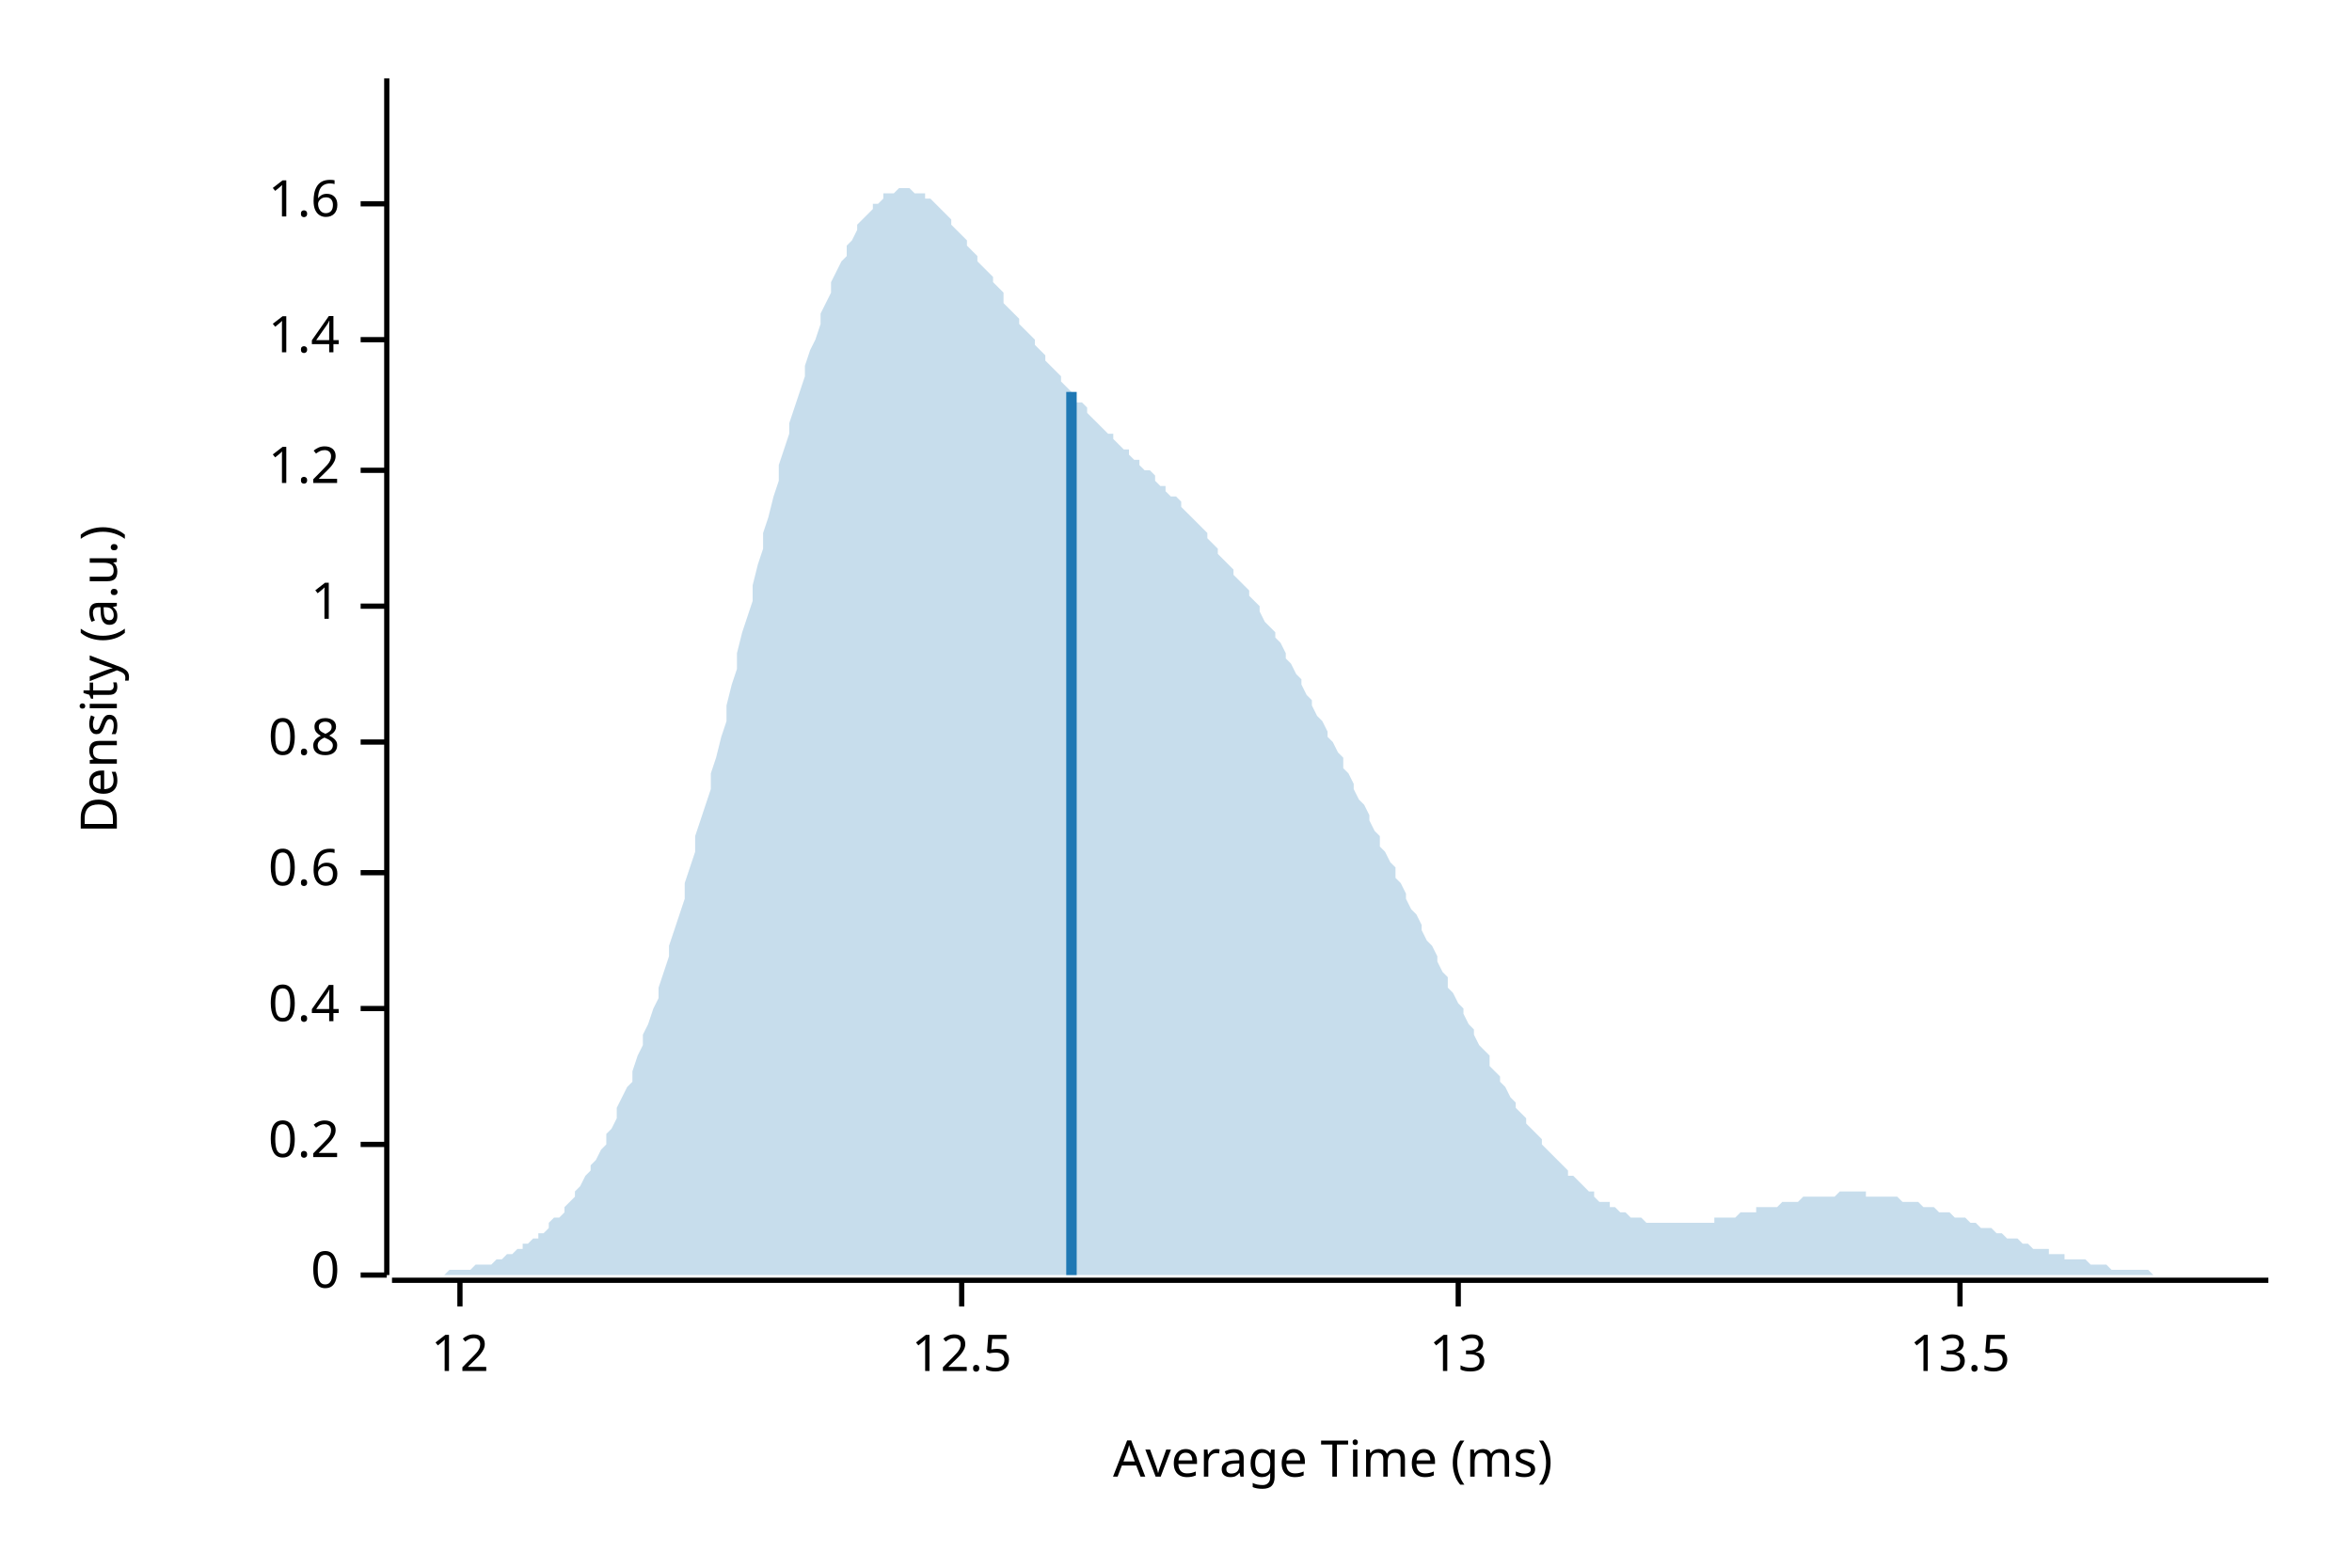
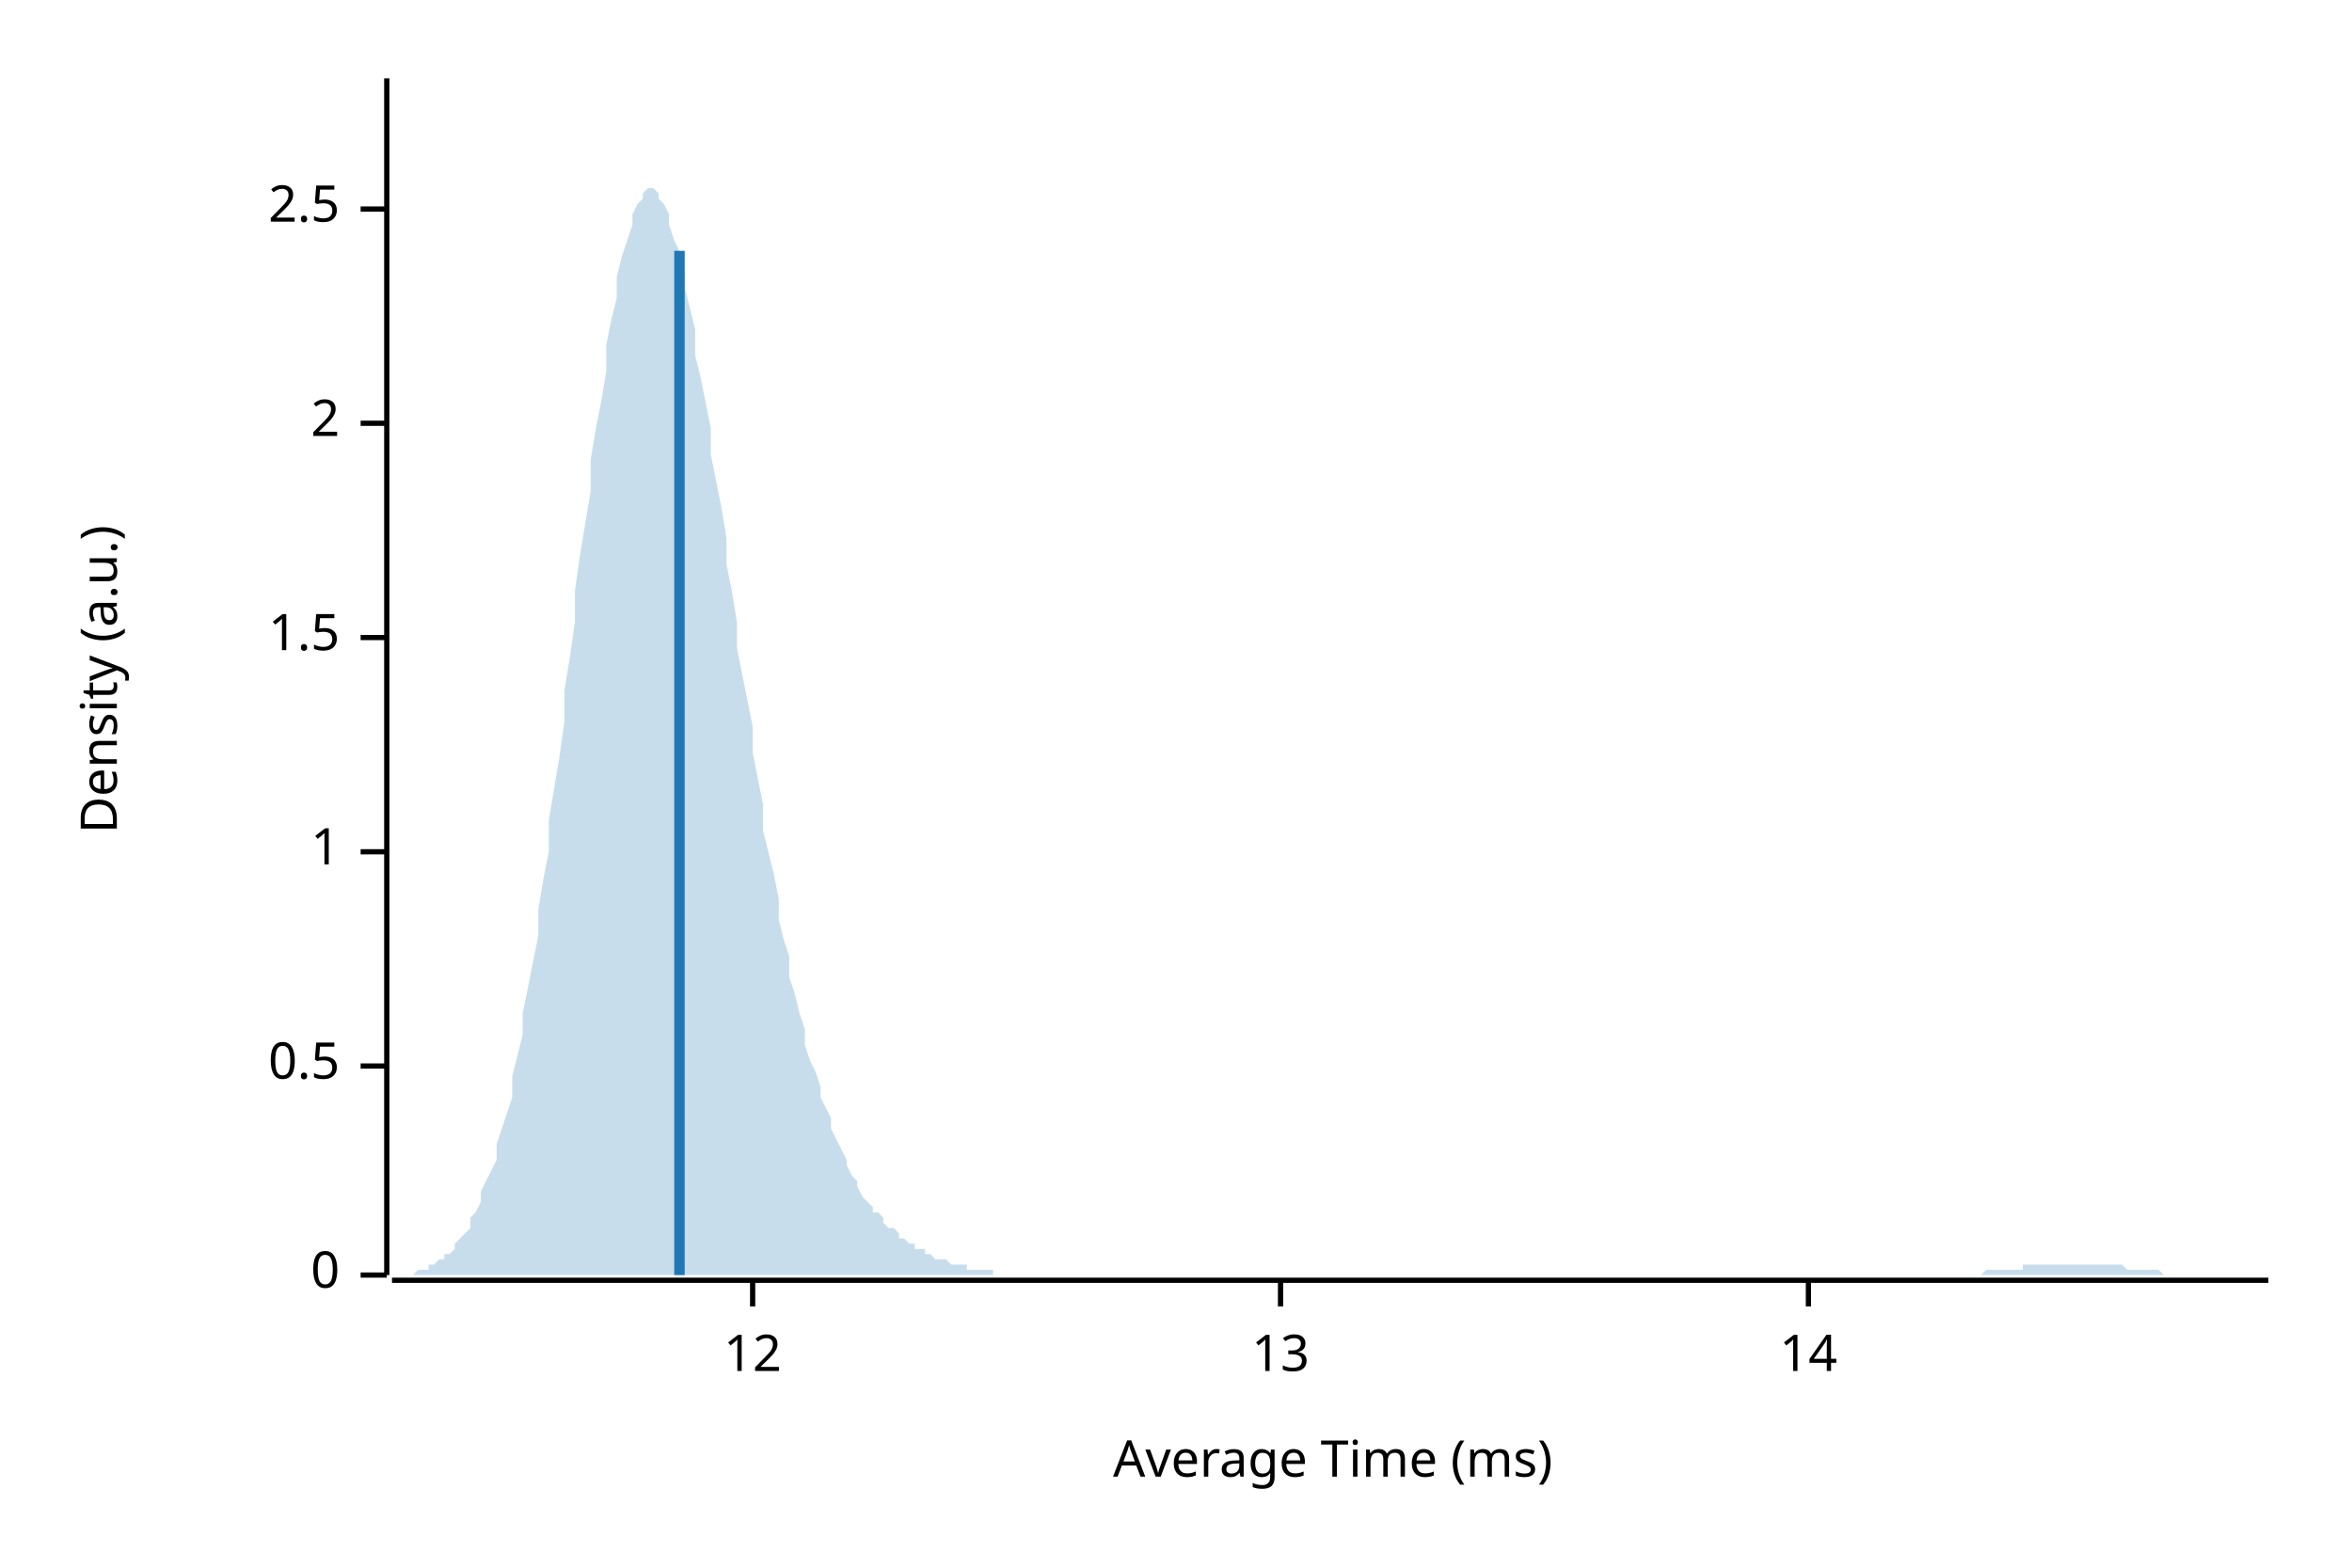
<svg xmlns="http://www.w3.org/2000/svg" width="450" height="300" viewBox="0 0 450 300">
  <text x="15" y="130" dy="0.76em" text-anchor="middle" font-family="sans-serif" font-size="9.677" opacity="1" fill="#000000" transform="rotate(270, 15, 130)">
Density (a.u.)
</text>
  <text x="255" y="285" dy="-0.5ex" text-anchor="middle" font-family="sans-serif" font-size="9.677" opacity="1" fill="#000000">
Average Time (ms)
</text>
  <polyline fill="none" opacity="1" stroke="#000000" stroke-width="1" points="74,15 74,244 " />
  <text x="65" y="244" dy="0.5ex" text-anchor="end" font-family="sans-serif" font-size="9.677" opacity="1" fill="#000000">
0
</text>
  <polyline fill="none" opacity="1" stroke="#000000" stroke-width="1" points="69,244 74,244 " />
-   <text x="65" y="219" dy="0.5ex" text-anchor="end" font-family="sans-serif" font-size="9.677" opacity="1" fill="#000000">
- 0.2
+   <text x="65" y="204" dy="0.5ex" text-anchor="end" font-family="sans-serif" font-size="9.677" opacity="1" fill="#000000">
+ 0.5
</text>
-   <polyline fill="none" opacity="1" stroke="#000000" stroke-width="1" points="69,219 74,219 " />
-   <text x="65" y="193" dy="0.5ex" text-anchor="end" font-family="sans-serif" font-size="9.677" opacity="1" fill="#000000">
- 0.4
- </text>
-   <polyline fill="none" opacity="1" stroke="#000000" stroke-width="1" points="69,193 74,193 " />
-   <text x="65" y="167" dy="0.5ex" text-anchor="end" font-family="sans-serif" font-size="9.677" opacity="1" fill="#000000">
- 0.6
- </text>
-   <polyline fill="none" opacity="1" stroke="#000000" stroke-width="1" points="69,167 74,167 " />
-   <text x="65" y="142" dy="0.5ex" text-anchor="end" font-family="sans-serif" font-size="9.677" opacity="1" fill="#000000">
- 0.8
- </text>
-   <polyline fill="none" opacity="1" stroke="#000000" stroke-width="1" points="69,142 74,142 " />
-   <text x="65" y="116" dy="0.5ex" text-anchor="end" font-family="sans-serif" font-size="9.677" opacity="1" fill="#000000">
+   <polyline fill="none" opacity="1" stroke="#000000" stroke-width="1" points="69,204 74,204 " />
+   <text x="65" y="163" dy="0.5ex" text-anchor="end" font-family="sans-serif" font-size="9.677" opacity="1" fill="#000000">
1
</text>
-   <polyline fill="none" opacity="1" stroke="#000000" stroke-width="1" points="69,116 74,116 " />
-   <text x="65" y="90" dy="0.5ex" text-anchor="end" font-family="sans-serif" font-size="9.677" opacity="1" fill="#000000">
- 1.2
+   <polyline fill="none" opacity="1" stroke="#000000" stroke-width="1" points="69,163 74,163 " />
+   <text x="65" y="122" dy="0.5ex" text-anchor="end" font-family="sans-serif" font-size="9.677" opacity="1" fill="#000000">
+ 1.5
</text>
-   <polyline fill="none" opacity="1" stroke="#000000" stroke-width="1" points="69,90 74,90 " />
-   <text x="65" y="65" dy="0.5ex" text-anchor="end" font-family="sans-serif" font-size="9.677" opacity="1" fill="#000000">
- 1.4
+   <polyline fill="none" opacity="1" stroke="#000000" stroke-width="1" points="69,122 74,122 " />
+   <text x="65" y="81" dy="0.5ex" text-anchor="end" font-family="sans-serif" font-size="9.677" opacity="1" fill="#000000">
+ 2
</text>
-   <polyline fill="none" opacity="1" stroke="#000000" stroke-width="1" points="69,65 74,65 " />
-   <text x="65" y="39" dy="0.5ex" text-anchor="end" font-family="sans-serif" font-size="9.677" opacity="1" fill="#000000">
- 1.6
+   <polyline fill="none" opacity="1" stroke="#000000" stroke-width="1" points="69,81 74,81 " />
+   <text x="65" y="40" dy="0.5ex" text-anchor="end" font-family="sans-serif" font-size="9.677" opacity="1" fill="#000000">
+ 2.5
</text>
-   <polyline fill="none" opacity="1" stroke="#000000" stroke-width="1" points="69,39 74,39 " />
+   <polyline fill="none" opacity="1" stroke="#000000" stroke-width="1" points="69,40 74,40 " />
  <polyline fill="none" opacity="1" stroke="#000000" stroke-width="1" points="75,245 434,245 " />
-   <text x="88" y="255" dy="0.76em" text-anchor="middle" font-family="sans-serif" font-size="9.677" opacity="1" fill="#000000">
+   <text x="144" y="255" dy="0.76em" text-anchor="middle" font-family="sans-serif" font-size="9.677" opacity="1" fill="#000000">
12
</text>
-   <polyline fill="none" opacity="1" stroke="#000000" stroke-width="1" points="88,245 88,250 " />
-   <text x="184" y="255" dy="0.76em" text-anchor="middle" font-family="sans-serif" font-size="9.677" opacity="1" fill="#000000">
- 12.5
- </text>
-   <polyline fill="none" opacity="1" stroke="#000000" stroke-width="1" points="184,245 184,250 " />
-   <text x="279" y="255" dy="0.76em" text-anchor="middle" font-family="sans-serif" font-size="9.677" opacity="1" fill="#000000">
+   <polyline fill="none" opacity="1" stroke="#000000" stroke-width="1" points="144,245 144,250 " />
+   <text x="245" y="255" dy="0.76em" text-anchor="middle" font-family="sans-serif" font-size="9.677" opacity="1" fill="#000000">
13
</text>
-   <polyline fill="none" opacity="1" stroke="#000000" stroke-width="1" points="279,245 279,250 " />
-   <text x="375" y="255" dy="0.76em" text-anchor="middle" font-family="sans-serif" font-size="9.677" opacity="1" fill="#000000">
- 13.5
+   <polyline fill="none" opacity="1" stroke="#000000" stroke-width="1" points="245,245 245,250 " />
+   <text x="346" y="255" dy="0.76em" text-anchor="middle" font-family="sans-serif" font-size="9.677" opacity="1" fill="#000000">
+ 14
</text>
-   <polyline fill="none" opacity="1" stroke="#000000" stroke-width="1" points="375,245 375,250 " />
-   <polygon opacity="0.25" fill="#1F78B4" points="75,244 75,244 76,244 77,244 77,244 78,244 79,244 80,244 80,244 81,244 82,244 82,244 83,244 84,244 85,244 85,244 86,243 87,243 87,243 88,243 89,243 90,243 90,243 91,242 92,242 92,242 93,242 94,242 95,241 95,241 96,241 97,240 98,240 98,240 99,239 100,239 100,238 101,238 102,237 103,237 103,236 104,236 105,235 105,234 106,233 107,233 108,232 108,231 109,230 110,229 110,228 111,227 112,225 113,224 113,223 114,222 115,220 116,219 116,217 117,216 118,214 118,212 119,210 120,208 121,207 121,205 122,202 123,200 123,198 124,196 125,193 126,191 126,189 127,186 128,183 128,181 129,178 130,175 131,172 131,169 132,166 133,163 133,160 134,157 135,154 136,151 136,148 137,145 138,141 139,138 139,135 140,131 141,128 141,125 142,121 143,118 144,115 144,112 145,108 146,105 146,102 147,99 148,95 149,92 149,89 150,86 151,83 151,81 152,78 153,75 154,72 154,70 155,67 156,65 157,62 157,60 158,58 159,56 159,54 160,52 161,50 162,49 162,47 163,46 164,44 164,43 165,42 166,41 167,40 167,39 168,39 169,38 169,37 170,37 171,37 172,36 172,36 173,36 174,36 175,37 175,37 176,37 177,37 177,38 178,38 179,39 180,40 180,40 181,41 182,42 182,43 183,44 184,45 185,46 185,47 186,48 187,49 187,50 188,51 189,52 190,53 190,54 191,55 192,56 192,58 193,59 194,60 195,61 195,62 196,63 197,64 198,65 198,66 199,67 200,68 200,69 201,70 202,71 203,72 203,73 204,74 205,75 205,76 206,77 207,77 208,78 208,79 209,80 210,81 210,81 211,82 212,83 213,83 213,84 214,85 215,86 216,86 216,87 217,88 218,88 218,89 219,90 220,90 221,91 221,92 222,93 223,93 223,94 224,95 225,95 226,96 226,97 227,98 228,99 228,99 229,100 230,101 231,102 231,103 232,104 233,105 233,106 234,107 235,108 236,109 236,110 237,111 238,112 239,113 239,114 240,115 241,116 241,117 242,119 243,120 244,121 244,122 245,123 246,125 246,126 247,127 248,129 249,130 249,131 250,133 251,134 251,135 252,137 253,138 254,140 254,141 255,142 256,144 257,145 257,147 258,148 259,150 259,151 260,153 261,154 262,156 262,157 263,159 264,160 264,162 265,163 266,165 267,166 267,168 268,169 269,171 269,172 270,174 271,175 272,177 272,178 273,180 274,181 275,183 275,184 276,186 277,187 277,189 278,190 279,192 280,193 280,194 281,196 282,197 282,198 283,200 284,201 285,202 285,204 286,205 287,206 287,207 288,208 289,210 290,211 290,212 291,213 292,214 292,215 293,216 294,217 295,218 295,219 296,220 297,221 298,222 298,222 299,223 300,224 300,225 301,225 302,226 303,227 303,227 304,228 305,228 305,229 306,230 307,230 308,230 308,231 309,231 310,232 310,232 311,232 312,233 313,233 313,233 314,233 315,234 316,234 316,234 317,234 318,234 318,234 319,234 320,234 321,234 321,234 322,234 323,234 323,234 324,234 325,234 326,234 326,234 327,234 328,234 328,233 329,233 330,233 331,233 331,233 332,233 333,232 333,232 334,232 335,232 336,232 336,231 337,231 338,231 339,231 339,231 340,231 341,230 341,230 342,230 343,230 344,230 344,230 345,229 346,229 346,229 347,229 348,229 349,229 349,229 350,229 351,229 351,229 352,228 353,228 354,228 354,228 355,228 356,228 357,228 357,229 358,229 359,229 359,229 360,229 361,229 362,229 362,229 363,229 364,230 364,230 365,230 366,230 367,230 367,230 368,231 369,231 369,231 370,231 371,232 372,232 372,232 373,232 374,233 375,233 375,233 376,233 377,234 377,234 378,234 379,235 380,235 380,235 381,235 382,236 382,236 383,236 384,237 385,237 385,237 386,237 387,238 387,238 388,238 389,239 390,239 390,239 391,239 392,239 392,240 393,240 394,240 395,240 395,241 396,241 397,241 398,241 398,241 399,241 400,242 400,242 401,242 402,242 403,242 403,242 404,243 405,243 405,243 406,243 407,243 408,243 408,243 409,243 410,243 410,243 411,243 412,244 413,244 413,244 414,244 415,244 416,244 416,244 417,244 418,244 418,244 419,244 420,244 421,244 421,244 422,244 423,244 423,244 424,244 425,244 426,244 426,244 427,244 428,244 428,244 429,244 430,244 431,244 431,244 432,244 433,244 434,244 434,244 75,244 " />
-   <polyline fill="none" opacity="1" stroke="#1F78B4" stroke-width="2" points="205,244 205,75 " />
+   <polyline fill="none" opacity="1" stroke="#000000" stroke-width="1" points="346,245 346,250 " />
+   <polygon opacity="0.25" fill="#1F78B4" points="75,244 75,244 76,244 77,244 77,244 78,244 79,244 80,243 80,243 81,243 82,243 82,242 83,242 84,241 85,241 85,240 86,240 87,239 87,238 88,237 89,236 90,235 90,233 91,232 92,230 92,228 93,226 94,224 95,222 95,219 96,216 97,213 98,210 98,206 99,202 100,198 100,194 101,189 102,184 103,179 103,174 104,168 105,163 105,157 106,151 107,145 108,138 108,132 109,126 110,119 110,113 111,106 112,100 113,94 113,88 114,82 115,77 116,71 116,66 117,61 118,57 118,53 119,49 120,46 121,43 121,41 122,39 123,38 123,37 124,36 125,36 126,37 126,38 127,39 128,41 128,43 129,46 130,48 131,52 131,55 132,59 133,63 133,68 134,72 135,77 136,82 136,87 137,92 138,97 139,103 139,108 140,113 141,119 141,124 142,129 143,134 144,139 144,144 145,149 146,154 146,159 147,163 148,167 149,172 149,176 150,180 151,183 151,187 152,190 153,194 154,197 154,200 155,203 156,205 157,208 157,210 158,212 159,214 159,216 160,218 161,220 162,222 162,223 163,225 164,226 164,227 165,229 166,230 167,231 167,232 168,232 169,233 169,234 170,235 171,235 172,236 172,237 173,237 174,238 175,238 175,239 176,239 177,239 177,240 178,240 179,241 180,241 180,241 181,241 182,242 182,242 183,242 184,242 185,242 185,243 186,243 187,243 187,243 188,243 189,243 190,243 190,244 191,244 192,244 192,244 193,244 194,244 195,244 195,244 196,244 197,244 198,244 198,244 199,244 200,244 200,244 201,244 202,244 203,244 203,244 204,244 205,244 205,244 206,244 207,244 208,244 208,244 209,244 210,244 210,244 211,244 212,244 213,244 213,244 214,244 215,244 216,244 216,244 217,244 218,244 218,244 219,244 220,244 221,244 221,244 222,244 223,244 223,244 224,244 225,244 226,244 226,244 227,244 228,244 228,244 229,244 230,244 231,244 231,244 232,244 233,244 233,244 234,244 235,244 236,244 236,244 237,244 238,244 239,244 239,244 240,244 241,244 241,244 242,244 243,244 244,244 244,244 245,244 246,244 246,244 247,244 248,244 249,244 249,244 250,244 251,244 251,244 252,244 253,244 254,244 254,244 255,244 256,244 257,244 257,244 258,244 259,244 259,244 260,244 261,244 262,244 262,244 263,244 264,244 264,244 265,244 266,244 267,244 267,244 268,244 269,244 269,244 270,244 271,244 272,244 272,244 273,244 274,244 275,244 275,244 276,244 277,244 277,244 278,244 279,244 280,244 280,244 281,244 282,244 282,244 283,244 284,244 285,244 285,244 286,244 287,244 287,244 288,244 289,244 290,244 290,244 291,244 292,244 292,244 293,244 294,244 295,244 295,244 296,244 297,244 298,244 298,244 299,244 300,244 300,244 301,244 302,244 303,244 303,244 304,244 305,244 305,244 306,244 307,244 308,244 308,244 309,244 310,244 310,244 311,244 312,244 313,244 313,244 314,244 315,244 316,244 316,244 317,244 318,244 318,244 319,244 320,244 321,244 321,244 322,244 323,244 323,244 324,244 325,244 326,244 326,244 327,244 328,244 328,244 329,244 330,244 331,244 331,244 332,244 333,244 333,244 334,244 335,244 336,244 336,244 337,244 338,244 339,244 339,244 340,244 341,244 341,244 342,244 343,244 344,244 344,244 345,244 346,244 346,244 347,244 348,244 349,244 349,244 350,244 351,244 351,244 352,244 353,244 354,244 354,244 355,244 356,244 357,244 357,244 358,244 359,244 359,244 360,244 361,244 362,244 362,244 363,244 364,244 364,244 365,244 366,244 367,244 367,244 368,244 369,244 369,244 370,244 371,244 372,244 372,244 373,244 374,244 375,244 375,244 376,244 377,244 377,244 378,244 379,244 380,243 380,243 381,243 382,243 382,243 383,243 384,243 385,243 385,243 386,243 387,243 387,242 388,242 389,242 390,242 390,242 391,242 392,242 392,242 393,242 394,242 395,242 395,242 396,242 397,242 398,242 398,242 399,242 400,242 400,242 401,242 402,242 403,242 403,242 404,242 405,242 405,242 406,242 407,243 408,243 408,243 409,243 410,243 410,243 411,243 412,243 413,243 413,243 414,244 415,244 416,244 416,244 417,244 418,244 418,244 419,244 420,244 421,244 421,244 422,244 423,244 423,244 424,244 425,244 426,244 426,244 427,244 428,244 428,244 429,244 430,244 431,244 431,244 432,244 433,244 434,244 434,244 75,244 " />
+   <polyline fill="none" opacity="1" stroke="#1F78B4" stroke-width="2" points="130,244 130,48 " />
</svg>
